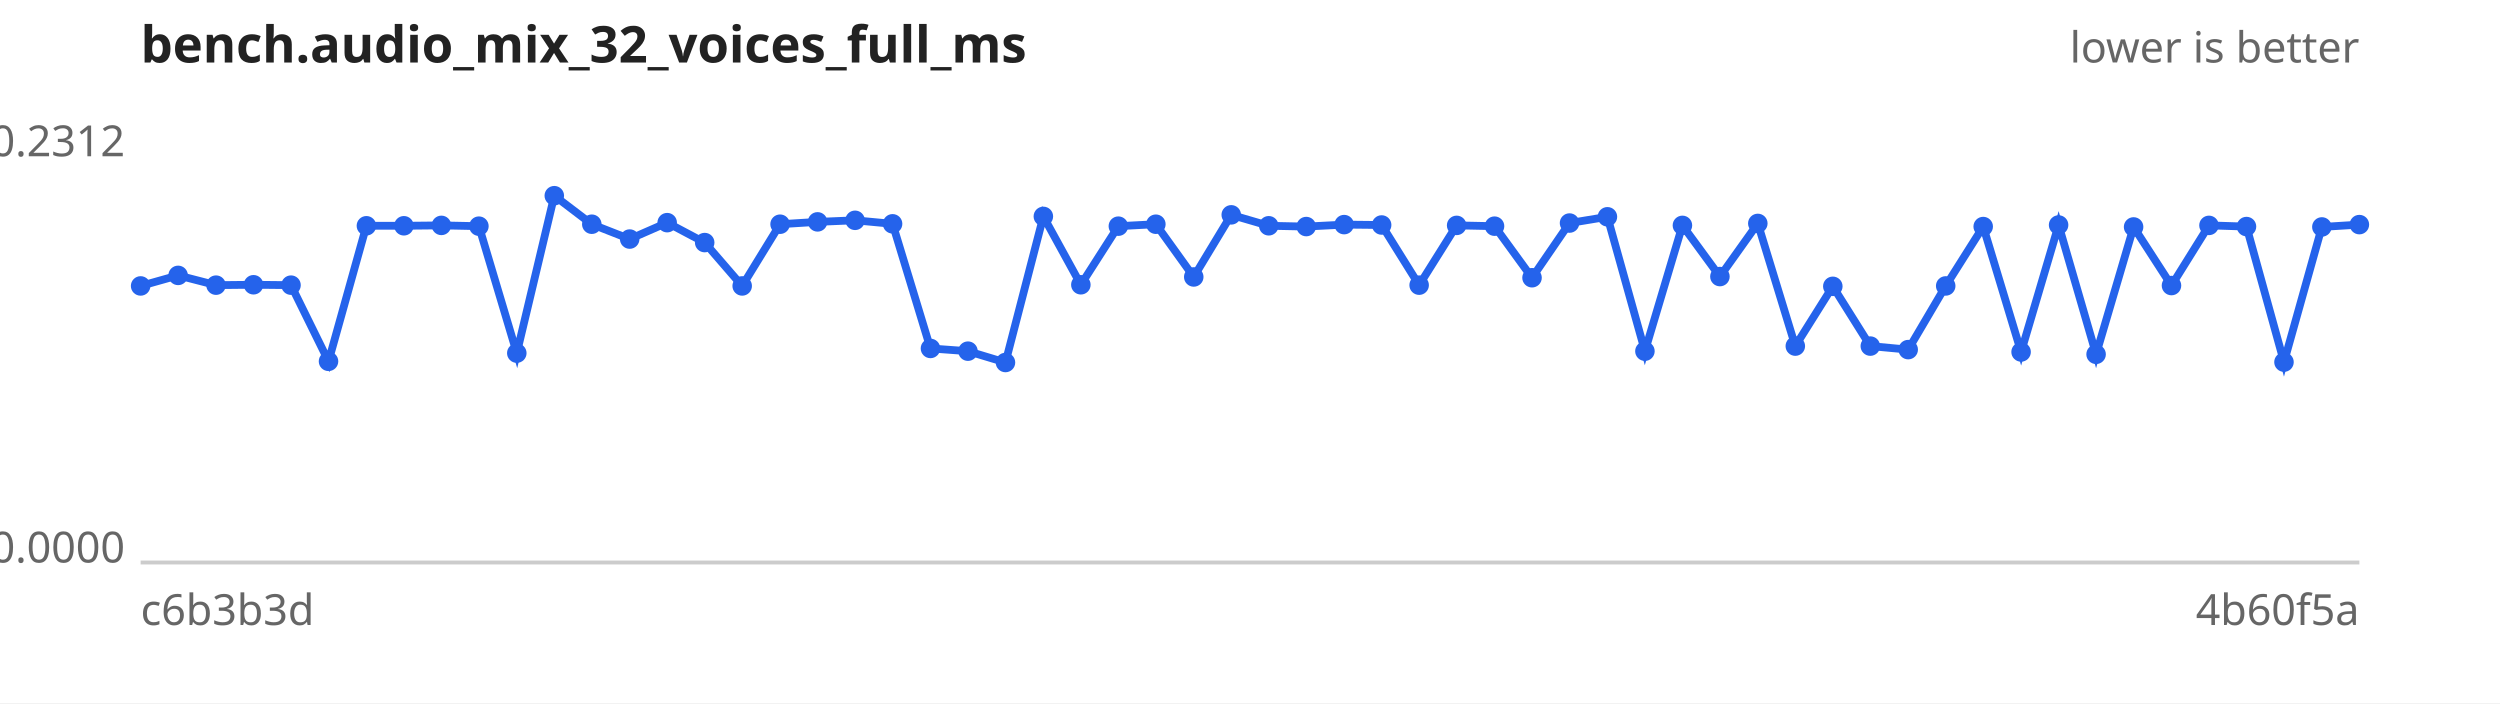
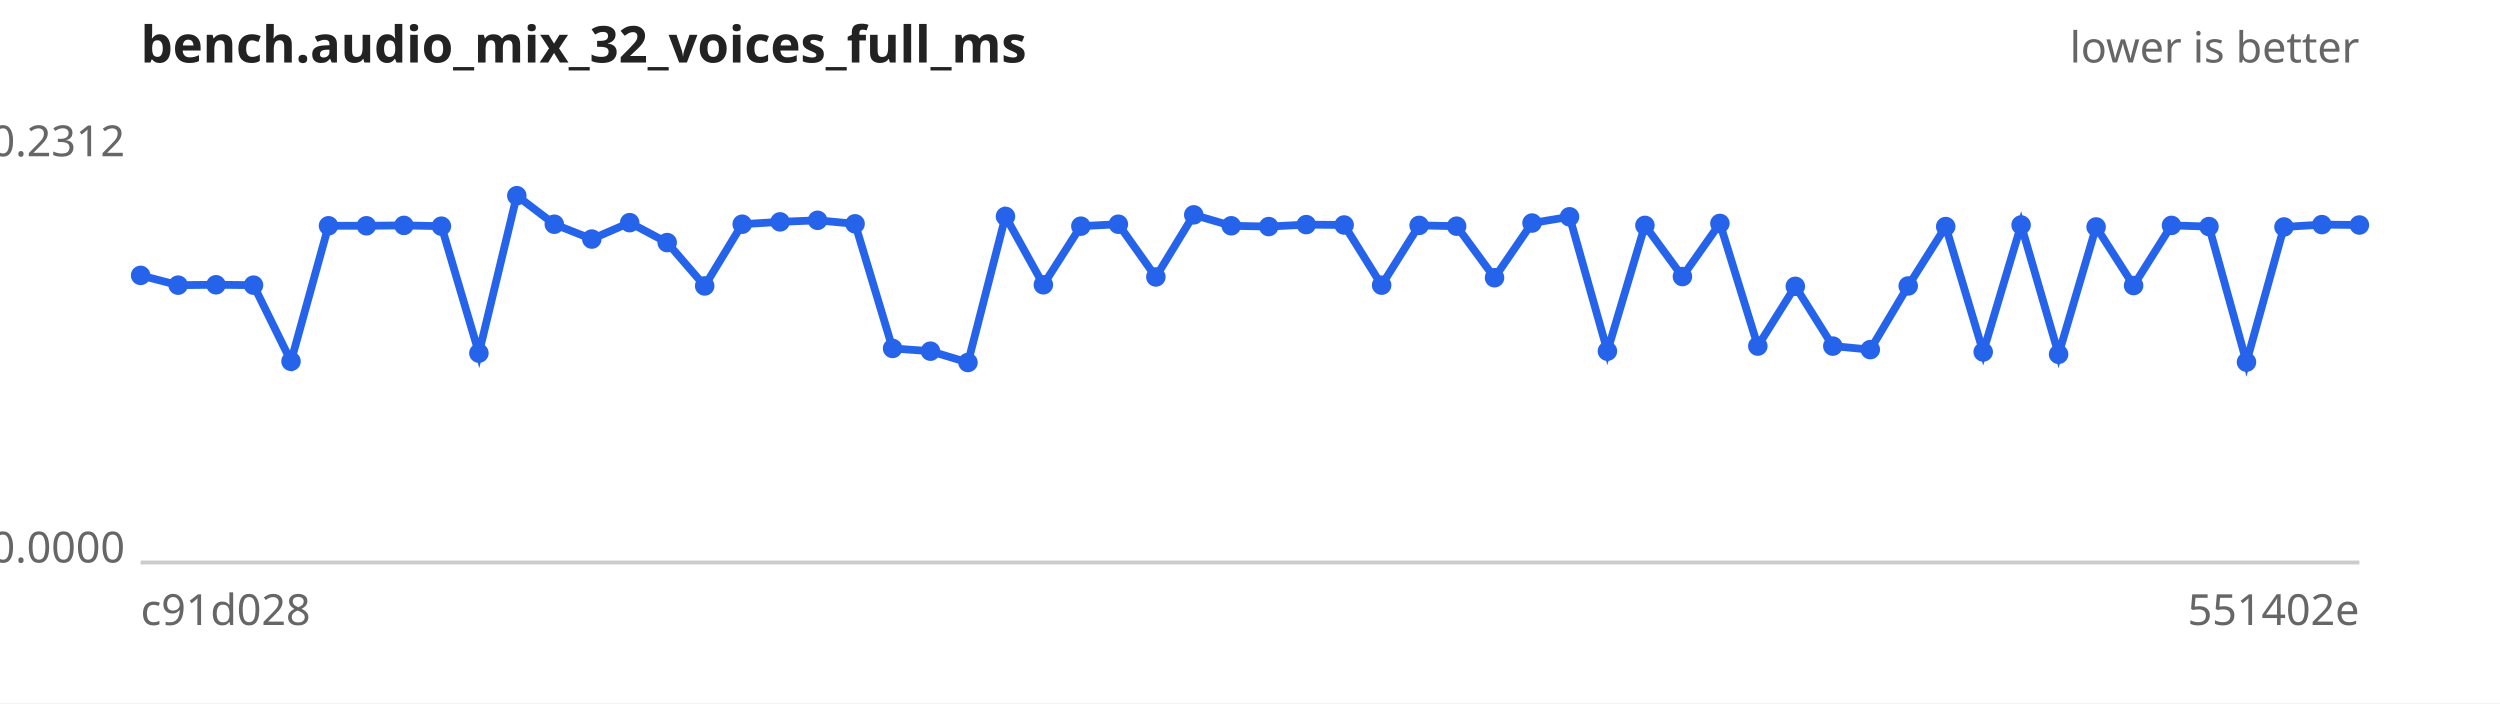
<svg xmlns="http://www.w3.org/2000/svg" width="640" height="180" viewBox="0 0 640 180" font-family="sans-serif" font-size="11">
  <rect width="640" height="180" fill="#ffffff" />
  <text x="36" y="16" font-size="13" font-weight="bold" fill="#222">bench.audio_mix_32_voices_full_ms</text>
  <text x="604" y="16" text-anchor="end" fill="#666">lower is better</text>
  <line x1="36" y1="144" x2="604" y2="144" stroke="#ccc" />
  <text x="32" y="40.0" text-anchor="end" fill="#666">0.2312</text>
  <text x="32" y="144.0" text-anchor="end" fill="#666">0.0000</text>
-   <text x="36" y="160" fill="#666">c6b3b3d</text>
-   <text x="604" y="160" text-anchor="end" fill="#666">4b60f5a</text>
-   <path d="M36.0,73.2 L45.6,70.5 L55.3,73.0 L64.9,72.9 L74.5,73.0 L84.1,92.5 L93.8,57.8 L103.4,57.8 L113.0,57.7 L122.6,57.9 L132.3,90.4 L141.9,50.1 L151.5,57.4 L161.2,61.2 L170.8,57.0 L180.4,62.1 L190.0,73.2 L199.7,57.4 L209.3,56.8 L218.9,56.4 L228.5,57.3 L238.2,89.2 L247.8,89.9 L257.4,92.8 L267.1,55.4 L276.7,72.9 L286.3,57.9 L295.9,57.4 L305.6,70.9 L315.2,55.0 L324.8,57.8 L334.4,58.0 L344.1,57.5 L353.7,57.6 L363.3,73.0 L372.9,57.7 L382.6,57.9 L392.2,71.1 L401.8,57.1 L411.5,55.5 L421.1,89.9 L430.7,57.7 L440.3,70.8 L450.0,57.2 L459.6,88.6 L469.2,73.3 L478.8,88.6 L488.5,89.5 L498.1,73.2 L507.7,58.0 L517.4,90.1 L527.0,57.6 L536.6,90.7 L546.2,58.1 L555.9,73.1 L565.5,57.7 L575.1,58.0 L584.7,92.7 L594.4,58.1 L604.0,57.5" fill="none" stroke="#2563eb" stroke-width="2" />
+   <text x="36" y="160" fill="#666">c91d028</text>
+   <text x="604" y="160" text-anchor="end" fill="#666">551402e</text>
+   <path d="M36.0,70.5 L45.6,73.0 L55.3,72.9 L64.9,73.0 L74.5,92.5 L84.1,57.8 L93.8,57.8 L103.4,57.7 L113.0,57.9 L122.6,90.4 L132.3,50.1 L141.9,57.4 L151.5,61.2 L161.2,57.0 L170.8,62.1 L180.4,73.2 L190.0,57.4 L199.7,56.8 L209.3,56.4 L218.9,57.3 L228.5,89.2 L238.2,89.9 L247.8,92.8 L257.4,55.4 L267.1,72.9 L276.7,57.9 L286.3,57.4 L295.9,70.9 L305.6,55.0 L315.2,57.8 L324.8,58.0 L334.4,57.5 L344.1,57.6 L353.7,73.0 L363.3,57.7 L372.9,57.9 L382.6,71.1 L392.2,57.1 L401.8,55.5 L411.5,89.9 L421.1,57.7 L430.7,70.8 L440.3,57.2 L450.0,88.6 L459.6,73.3 L469.2,88.6 L478.8,89.5 L488.5,73.2 L498.1,58.0 L507.7,90.1 L517.4,57.6 L527.0,90.7 L536.6,58.1 L546.2,73.1 L555.9,57.7 L565.5,58.0 L575.1,92.7 L584.7,58.1 L594.4,57.5 L604.0,57.6" fill="none" stroke="#2563eb" stroke-width="2" />
  <g fill="#2563eb">
-     <circle cx="36.0" cy="73.2" r="2.5" />
-     <circle cx="45.6" cy="70.5" r="2.5" />
-     <circle cx="55.3" cy="73.0" r="2.5" />
-     <circle cx="64.9" cy="72.9" r="2.5" />
-     <circle cx="74.5" cy="73.0" r="2.5" />
-     <circle cx="84.1" cy="92.5" r="2.5" />
+     <circle cx="36.0" cy="70.5" r="2.5" />
+     <circle cx="45.6" cy="73.0" r="2.5" />
+     <circle cx="55.3" cy="72.9" r="2.5" />
+     <circle cx="64.9" cy="73.0" r="2.5" />
+     <circle cx="74.5" cy="92.5" r="2.5" />
+     <circle cx="84.1" cy="57.8" r="2.5" />
    <circle cx="93.8" cy="57.8" r="2.5" />
-     <circle cx="103.4" cy="57.8" r="2.5" />
-     <circle cx="113.0" cy="57.7" r="2.5" />
-     <circle cx="122.6" cy="57.9" r="2.5" />
-     <circle cx="132.3" cy="90.4" r="2.5" />
-     <circle cx="141.9" cy="50.1" r="2.5" />
-     <circle cx="151.5" cy="57.4" r="2.5" />
-     <circle cx="161.2" cy="61.2" r="2.5" />
-     <circle cx="170.8" cy="57.0" r="2.5" />
-     <circle cx="180.4" cy="62.1" r="2.5" />
-     <circle cx="190.0" cy="73.2" r="2.5" />
-     <circle cx="199.7" cy="57.4" r="2.5" />
-     <circle cx="209.3" cy="56.8" r="2.5" />
-     <circle cx="218.9" cy="56.4" r="2.5" />
-     <circle cx="228.5" cy="57.3" r="2.5" />
-     <circle cx="238.2" cy="89.2" r="2.5" />
-     <circle cx="247.8" cy="89.9" r="2.5" />
-     <circle cx="257.4" cy="92.8" r="2.5" />
-     <circle cx="267.1" cy="55.4" r="2.5" />
-     <circle cx="276.7" cy="72.9" r="2.5" />
-     <circle cx="286.3" cy="57.9" r="2.5" />
-     <circle cx="295.9" cy="57.4" r="2.5" />
-     <circle cx="305.6" cy="70.9" r="2.5" />
-     <circle cx="315.2" cy="55.0" r="2.5" />
-     <circle cx="324.8" cy="57.8" r="2.5" />
-     <circle cx="334.4" cy="58.0" r="2.5" />
-     <circle cx="344.1" cy="57.5" r="2.5" />
-     <circle cx="353.7" cy="57.6" r="2.5" />
-     <circle cx="363.3" cy="73.0" r="2.5" />
-     <circle cx="372.9" cy="57.7" r="2.5" />
-     <circle cx="382.6" cy="57.9" r="2.5" />
-     <circle cx="392.2" cy="71.1" r="2.5" />
-     <circle cx="401.8" cy="57.1" r="2.5" />
-     <circle cx="411.5" cy="55.5" r="2.5" />
-     <circle cx="421.1" cy="89.9" r="2.5" />
-     <circle cx="430.7" cy="57.7" r="2.5" />
-     <circle cx="440.3" cy="70.8" r="2.5" />
-     <circle cx="450.0" cy="57.2" r="2.5" />
-     <circle cx="459.6" cy="88.6" r="2.5" />
-     <circle cx="469.2" cy="73.3" r="2.5" />
-     <circle cx="478.8" cy="88.6" r="2.5" />
-     <circle cx="488.5" cy="89.5" r="2.5" />
-     <circle cx="498.1" cy="73.2" r="2.5" />
-     <circle cx="507.7" cy="58.0" r="2.5" />
-     <circle cx="517.4" cy="90.1" r="2.5" />
-     <circle cx="527.0" cy="57.6" r="2.5" />
-     <circle cx="536.6" cy="90.7" r="2.5" />
-     <circle cx="546.2" cy="58.1" r="2.5" />
-     <circle cx="555.9" cy="73.1" r="2.5" />
-     <circle cx="565.5" cy="57.7" r="2.5" />
-     <circle cx="575.1" cy="58.0" r="2.5" />
-     <circle cx="584.7" cy="92.7" r="2.5" />
-     <circle cx="594.4" cy="58.1" r="2.5" />
-     <circle cx="604.0" cy="57.5" r="2.5" />
+     <circle cx="103.4" cy="57.7" r="2.5" />
+     <circle cx="113.0" cy="57.9" r="2.5" />
+     <circle cx="122.6" cy="90.4" r="2.5" />
+     <circle cx="132.3" cy="50.1" r="2.5" />
+     <circle cx="141.9" cy="57.4" r="2.5" />
+     <circle cx="151.5" cy="61.2" r="2.5" />
+     <circle cx="161.2" cy="57.0" r="2.5" />
+     <circle cx="170.8" cy="62.1" r="2.5" />
+     <circle cx="180.4" cy="73.2" r="2.5" />
+     <circle cx="190.0" cy="57.4" r="2.5" />
+     <circle cx="199.7" cy="56.8" r="2.5" />
+     <circle cx="209.3" cy="56.4" r="2.5" />
+     <circle cx="218.9" cy="57.3" r="2.5" />
+     <circle cx="228.5" cy="89.2" r="2.5" />
+     <circle cx="238.2" cy="89.9" r="2.5" />
+     <circle cx="247.8" cy="92.8" r="2.5" />
+     <circle cx="257.4" cy="55.4" r="2.5" />
+     <circle cx="267.1" cy="72.9" r="2.5" />
+     <circle cx="276.7" cy="57.9" r="2.5" />
+     <circle cx="286.3" cy="57.4" r="2.5" />
+     <circle cx="295.9" cy="70.9" r="2.5" />
+     <circle cx="305.6" cy="55.0" r="2.5" />
+     <circle cx="315.2" cy="57.8" r="2.5" />
+     <circle cx="324.8" cy="58.0" r="2.5" />
+     <circle cx="334.4" cy="57.5" r="2.5" />
+     <circle cx="344.1" cy="57.6" r="2.5" />
+     <circle cx="353.7" cy="73.0" r="2.5" />
+     <circle cx="363.3" cy="57.7" r="2.5" />
+     <circle cx="372.9" cy="57.9" r="2.5" />
+     <circle cx="382.6" cy="71.1" r="2.5" />
+     <circle cx="392.2" cy="57.1" r="2.5" />
+     <circle cx="401.8" cy="55.5" r="2.5" />
+     <circle cx="411.5" cy="89.9" r="2.5" />
+     <circle cx="421.1" cy="57.7" r="2.5" />
+     <circle cx="430.7" cy="70.8" r="2.5" />
+     <circle cx="440.3" cy="57.2" r="2.5" />
+     <circle cx="450.0" cy="88.6" r="2.5" />
+     <circle cx="459.6" cy="73.3" r="2.5" />
+     <circle cx="469.2" cy="88.6" r="2.5" />
+     <circle cx="478.8" cy="89.5" r="2.5" />
+     <circle cx="488.5" cy="73.2" r="2.5" />
+     <circle cx="498.1" cy="58.0" r="2.5" />
+     <circle cx="507.7" cy="90.1" r="2.5" />
+     <circle cx="517.4" cy="57.6" r="2.5" />
+     <circle cx="527.0" cy="90.7" r="2.5" />
+     <circle cx="536.6" cy="58.1" r="2.5" />
+     <circle cx="546.2" cy="73.1" r="2.5" />
+     <circle cx="555.9" cy="57.7" r="2.5" />
+     <circle cx="565.5" cy="58.0" r="2.5" />
+     <circle cx="575.1" cy="92.7" r="2.5" />
+     <circle cx="584.7" cy="58.1" r="2.5" />
+     <circle cx="594.4" cy="57.5" r="2.5" />
+     <circle cx="604.0" cy="57.6" r="2.5" />
  </g>
</svg>
